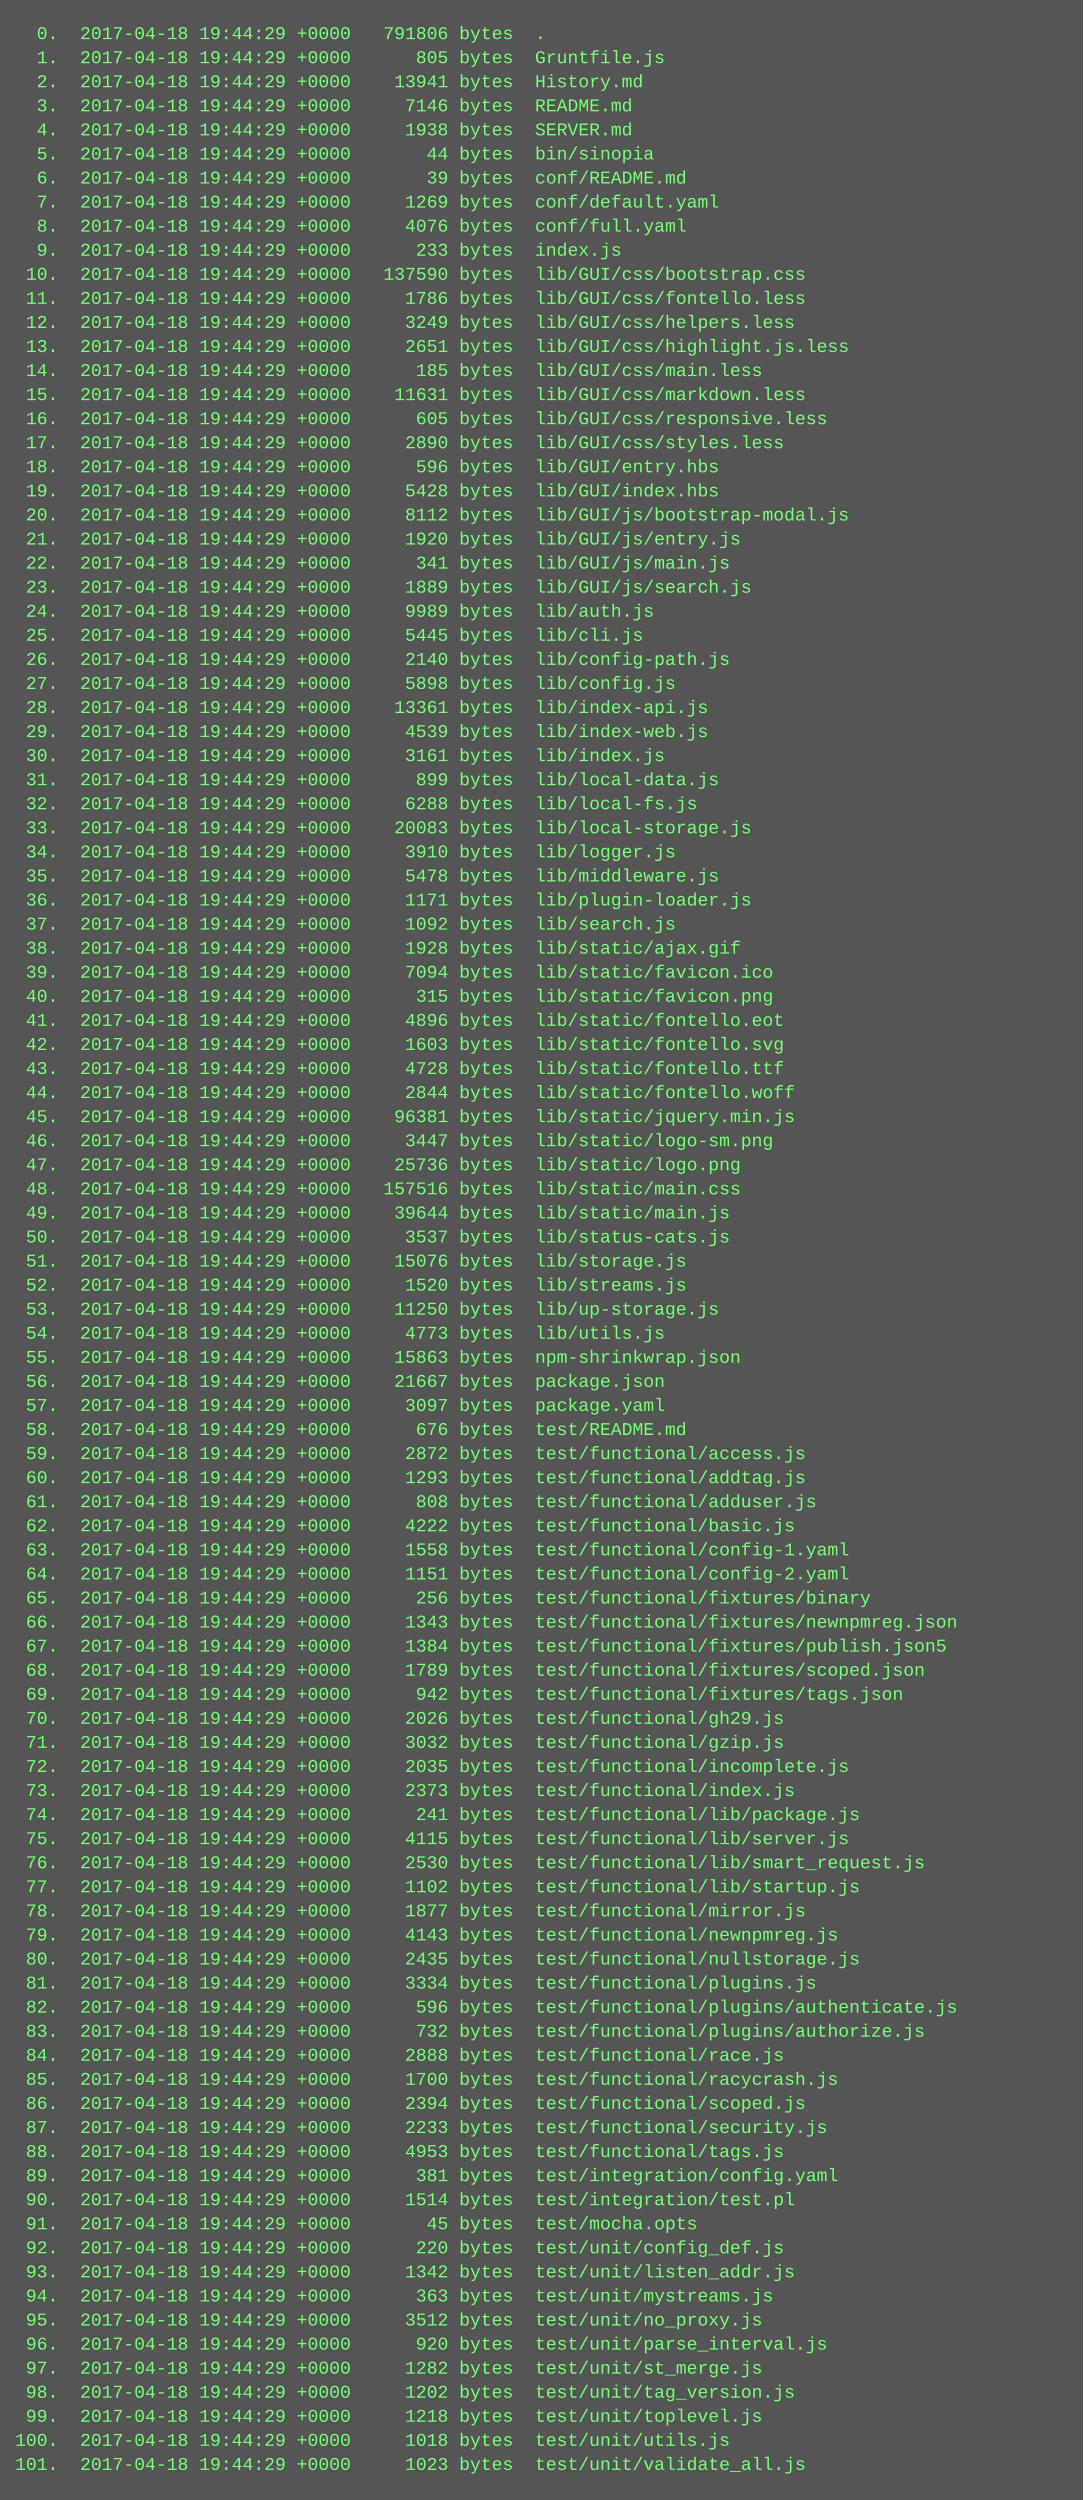
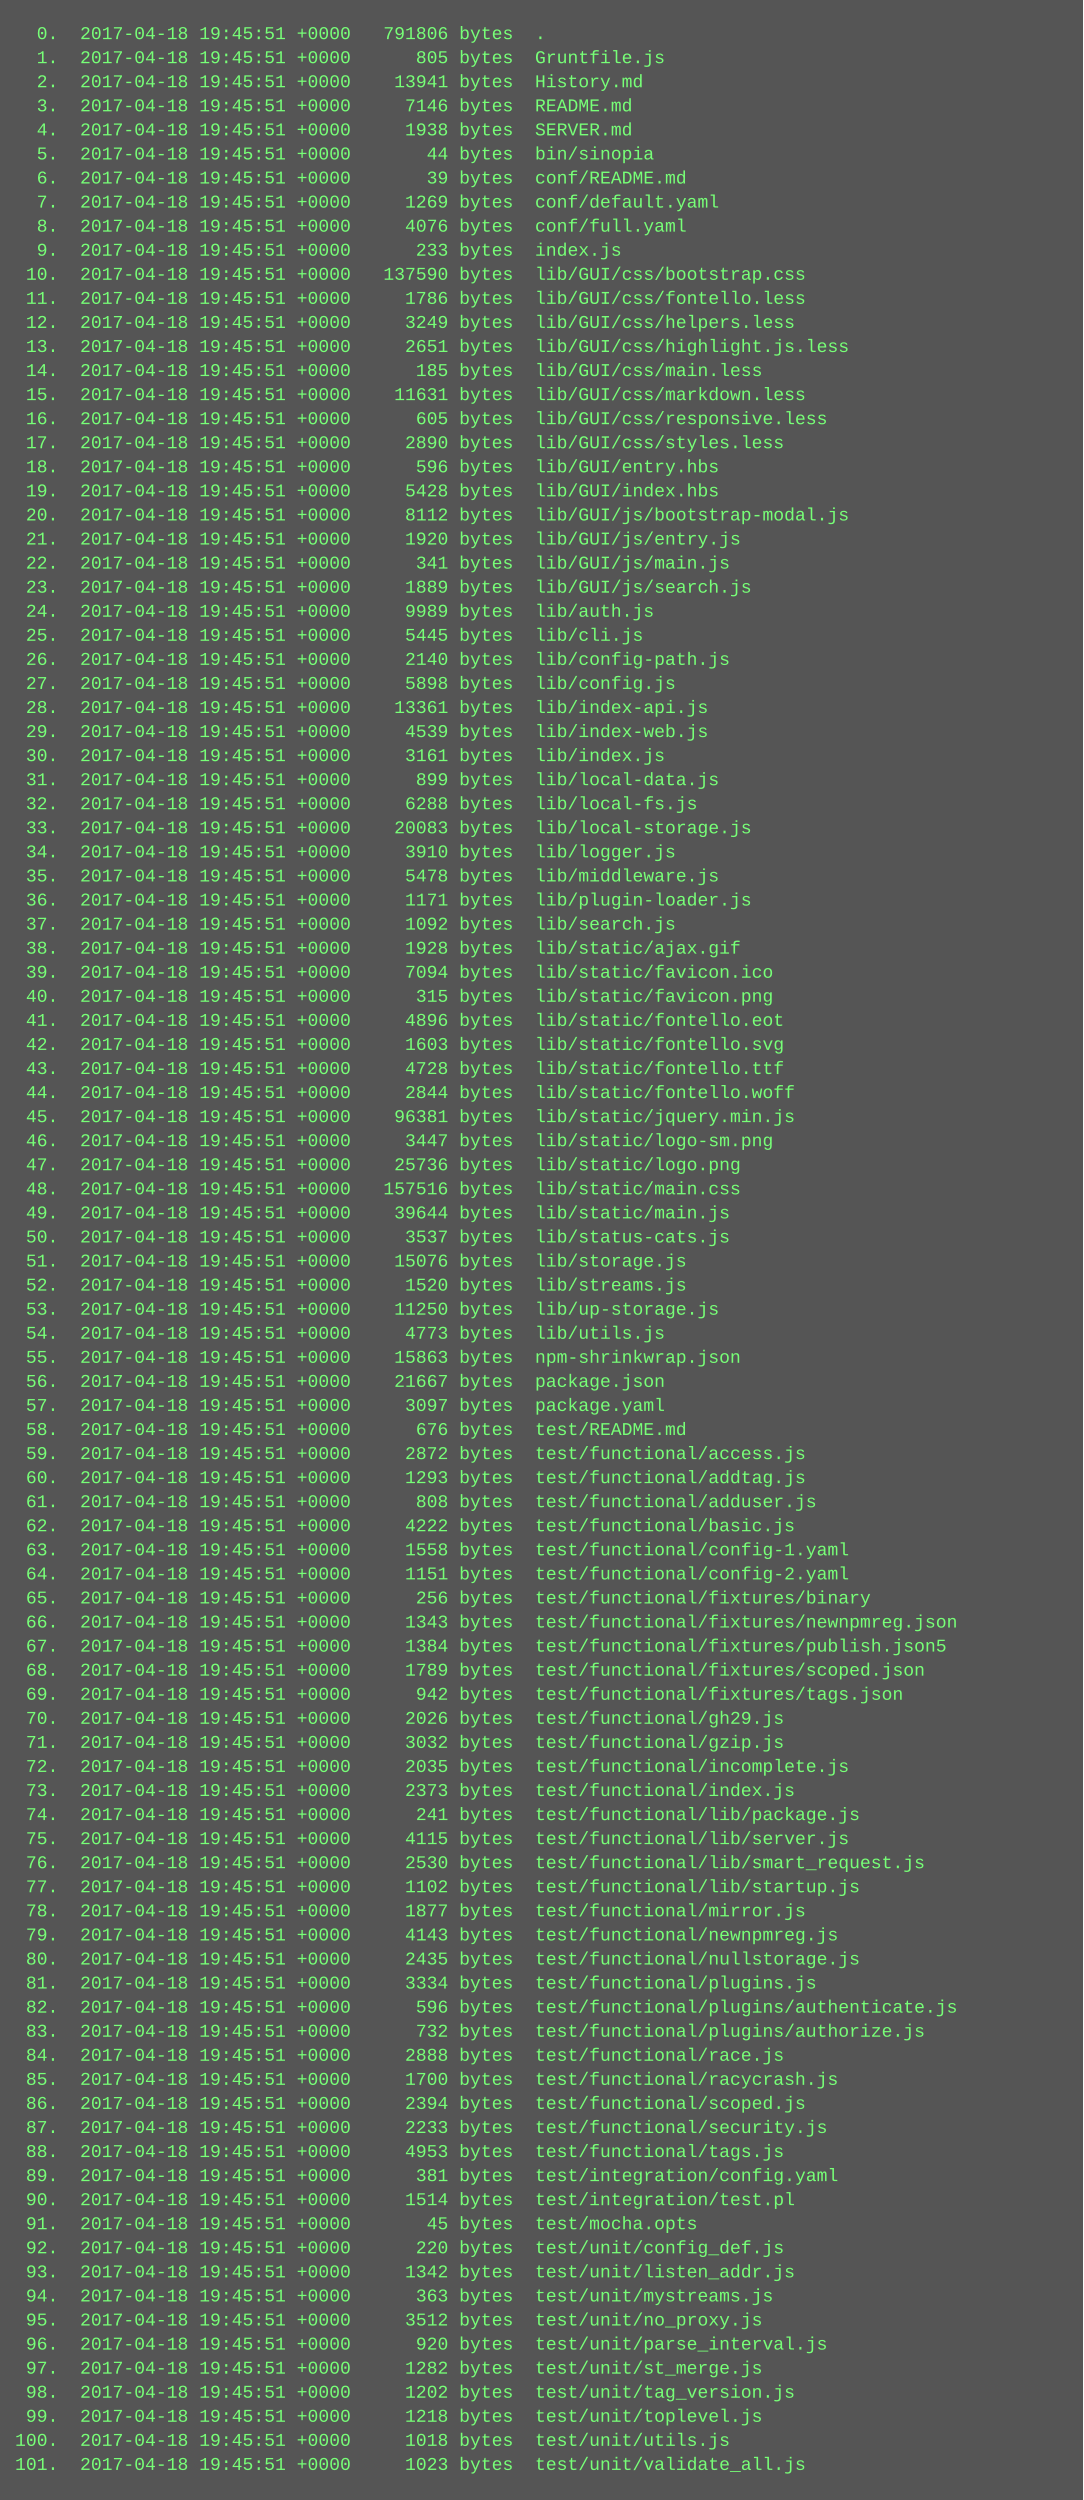
<svg xmlns="http://www.w3.org/2000/svg" height="1662" width="720">
  <rect height="1662" fill="#555" width="720" />
  <text fill="#7f7" font-family="Courier New" font-size="12" xml:space="preserve">
-     <tspan x="10" y="26">  0.  2017-04-18 19:44:29 +0000   791806 bytes  .</tspan>
-     <tspan x="10" y="42">  1.  2017-04-18 19:44:29 +0000      805 bytes  Gruntfile.js</tspan>
-     <tspan x="10" y="58">  2.  2017-04-18 19:44:29 +0000    13941 bytes  History.md</tspan>
-     <tspan x="10" y="74">  3.  2017-04-18 19:44:29 +0000     7146 bytes  README.md</tspan>
-     <tspan x="10" y="90">  4.  2017-04-18 19:44:29 +0000     1938 bytes  SERVER.md</tspan>
-     <tspan x="10" y="106">  5.  2017-04-18 19:44:29 +0000       44 bytes  bin/sinopia</tspan>
-     <tspan x="10" y="122">  6.  2017-04-18 19:44:29 +0000       39 bytes  conf/README.md</tspan>
-     <tspan x="10" y="138">  7.  2017-04-18 19:44:29 +0000     1269 bytes  conf/default.yaml</tspan>
-     <tspan x="10" y="154">  8.  2017-04-18 19:44:29 +0000     4076 bytes  conf/full.yaml</tspan>
-     <tspan x="10" y="170">  9.  2017-04-18 19:44:29 +0000      233 bytes  index.js</tspan>
-     <tspan x="10" y="186"> 10.  2017-04-18 19:44:29 +0000   137590 bytes  lib/GUI/css/bootstrap.css</tspan>
-     <tspan x="10" y="202"> 11.  2017-04-18 19:44:29 +0000     1786 bytes  lib/GUI/css/fontello.less</tspan>
-     <tspan x="10" y="218"> 12.  2017-04-18 19:44:29 +0000     3249 bytes  lib/GUI/css/helpers.less</tspan>
-     <tspan x="10" y="234"> 13.  2017-04-18 19:44:29 +0000     2651 bytes  lib/GUI/css/highlight.js.less</tspan>
-     <tspan x="10" y="250"> 14.  2017-04-18 19:44:29 +0000      185 bytes  lib/GUI/css/main.less</tspan>
-     <tspan x="10" y="266"> 15.  2017-04-18 19:44:29 +0000    11631 bytes  lib/GUI/css/markdown.less</tspan>
-     <tspan x="10" y="282"> 16.  2017-04-18 19:44:29 +0000      605 bytes  lib/GUI/css/responsive.less</tspan>
-     <tspan x="10" y="298"> 17.  2017-04-18 19:44:29 +0000     2890 bytes  lib/GUI/css/styles.less</tspan>
-     <tspan x="10" y="314"> 18.  2017-04-18 19:44:29 +0000      596 bytes  lib/GUI/entry.hbs</tspan>
-     <tspan x="10" y="330"> 19.  2017-04-18 19:44:29 +0000     5428 bytes  lib/GUI/index.hbs</tspan>
-     <tspan x="10" y="346"> 20.  2017-04-18 19:44:29 +0000     8112 bytes  lib/GUI/js/bootstrap-modal.js</tspan>
-     <tspan x="10" y="362"> 21.  2017-04-18 19:44:29 +0000     1920 bytes  lib/GUI/js/entry.js</tspan>
-     <tspan x="10" y="378"> 22.  2017-04-18 19:44:29 +0000      341 bytes  lib/GUI/js/main.js</tspan>
-     <tspan x="10" y="394"> 23.  2017-04-18 19:44:29 +0000     1889 bytes  lib/GUI/js/search.js</tspan>
-     <tspan x="10" y="410"> 24.  2017-04-18 19:44:29 +0000     9989 bytes  lib/auth.js</tspan>
-     <tspan x="10" y="426"> 25.  2017-04-18 19:44:29 +0000     5445 bytes  lib/cli.js</tspan>
-     <tspan x="10" y="442"> 26.  2017-04-18 19:44:29 +0000     2140 bytes  lib/config-path.js</tspan>
-     <tspan x="10" y="458"> 27.  2017-04-18 19:44:29 +0000     5898 bytes  lib/config.js</tspan>
-     <tspan x="10" y="474"> 28.  2017-04-18 19:44:29 +0000    13361 bytes  lib/index-api.js</tspan>
-     <tspan x="10" y="490"> 29.  2017-04-18 19:44:29 +0000     4539 bytes  lib/index-web.js</tspan>
-     <tspan x="10" y="506"> 30.  2017-04-18 19:44:29 +0000     3161 bytes  lib/index.js</tspan>
-     <tspan x="10" y="522"> 31.  2017-04-18 19:44:29 +0000      899 bytes  lib/local-data.js</tspan>
-     <tspan x="10" y="538"> 32.  2017-04-18 19:44:29 +0000     6288 bytes  lib/local-fs.js</tspan>
-     <tspan x="10" y="554"> 33.  2017-04-18 19:44:29 +0000    20083 bytes  lib/local-storage.js</tspan>
-     <tspan x="10" y="570"> 34.  2017-04-18 19:44:29 +0000     3910 bytes  lib/logger.js</tspan>
-     <tspan x="10" y="586"> 35.  2017-04-18 19:44:29 +0000     5478 bytes  lib/middleware.js</tspan>
-     <tspan x="10" y="602"> 36.  2017-04-18 19:44:29 +0000     1171 bytes  lib/plugin-loader.js</tspan>
-     <tspan x="10" y="618"> 37.  2017-04-18 19:44:29 +0000     1092 bytes  lib/search.js</tspan>
-     <tspan x="10" y="634"> 38.  2017-04-18 19:44:29 +0000     1928 bytes  lib/static/ajax.gif</tspan>
-     <tspan x="10" y="650"> 39.  2017-04-18 19:44:29 +0000     7094 bytes  lib/static/favicon.ico</tspan>
-     <tspan x="10" y="666"> 40.  2017-04-18 19:44:29 +0000      315 bytes  lib/static/favicon.png</tspan>
-     <tspan x="10" y="682"> 41.  2017-04-18 19:44:29 +0000     4896 bytes  lib/static/fontello.eot</tspan>
-     <tspan x="10" y="698"> 42.  2017-04-18 19:44:29 +0000     1603 bytes  lib/static/fontello.svg</tspan>
-     <tspan x="10" y="714"> 43.  2017-04-18 19:44:29 +0000     4728 bytes  lib/static/fontello.ttf</tspan>
-     <tspan x="10" y="730"> 44.  2017-04-18 19:44:29 +0000     2844 bytes  lib/static/fontello.woff</tspan>
-     <tspan x="10" y="746"> 45.  2017-04-18 19:44:29 +0000    96381 bytes  lib/static/jquery.min.js</tspan>
-     <tspan x="10" y="762"> 46.  2017-04-18 19:44:29 +0000     3447 bytes  lib/static/logo-sm.png</tspan>
-     <tspan x="10" y="778"> 47.  2017-04-18 19:44:29 +0000    25736 bytes  lib/static/logo.png</tspan>
-     <tspan x="10" y="794"> 48.  2017-04-18 19:44:29 +0000   157516 bytes  lib/static/main.css</tspan>
-     <tspan x="10" y="810"> 49.  2017-04-18 19:44:29 +0000    39644 bytes  lib/static/main.js</tspan>
-     <tspan x="10" y="826"> 50.  2017-04-18 19:44:29 +0000     3537 bytes  lib/status-cats.js</tspan>
-     <tspan x="10" y="842"> 51.  2017-04-18 19:44:29 +0000    15076 bytes  lib/storage.js</tspan>
-     <tspan x="10" y="858"> 52.  2017-04-18 19:44:29 +0000     1520 bytes  lib/streams.js</tspan>
-     <tspan x="10" y="874"> 53.  2017-04-18 19:44:29 +0000    11250 bytes  lib/up-storage.js</tspan>
-     <tspan x="10" y="890"> 54.  2017-04-18 19:44:29 +0000     4773 bytes  lib/utils.js</tspan>
-     <tspan x="10" y="906"> 55.  2017-04-18 19:44:29 +0000    15863 bytes  npm-shrinkwrap.json</tspan>
-     <tspan x="10" y="922"> 56.  2017-04-18 19:44:29 +0000    21667 bytes  package.json</tspan>
-     <tspan x="10" y="938"> 57.  2017-04-18 19:44:29 +0000     3097 bytes  package.yaml</tspan>
-     <tspan x="10" y="954"> 58.  2017-04-18 19:44:29 +0000      676 bytes  test/README.md</tspan>
-     <tspan x="10" y="970"> 59.  2017-04-18 19:44:29 +0000     2872 bytes  test/functional/access.js</tspan>
-     <tspan x="10" y="986"> 60.  2017-04-18 19:44:29 +0000     1293 bytes  test/functional/addtag.js</tspan>
-     <tspan x="10" y="1002"> 61.  2017-04-18 19:44:29 +0000      808 bytes  test/functional/adduser.js</tspan>
-     <tspan x="10" y="1018"> 62.  2017-04-18 19:44:29 +0000     4222 bytes  test/functional/basic.js</tspan>
-     <tspan x="10" y="1034"> 63.  2017-04-18 19:44:29 +0000     1558 bytes  test/functional/config-1.yaml</tspan>
-     <tspan x="10" y="1050"> 64.  2017-04-18 19:44:29 +0000     1151 bytes  test/functional/config-2.yaml</tspan>
-     <tspan x="10" y="1066"> 65.  2017-04-18 19:44:29 +0000      256 bytes  test/functional/fixtures/binary</tspan>
-     <tspan x="10" y="1082"> 66.  2017-04-18 19:44:29 +0000     1343 bytes  test/functional/fixtures/newnpmreg.json</tspan>
-     <tspan x="10" y="1098"> 67.  2017-04-18 19:44:29 +0000     1384 bytes  test/functional/fixtures/publish.json5</tspan>
-     <tspan x="10" y="1114"> 68.  2017-04-18 19:44:29 +0000     1789 bytes  test/functional/fixtures/scoped.json</tspan>
-     <tspan x="10" y="1130"> 69.  2017-04-18 19:44:29 +0000      942 bytes  test/functional/fixtures/tags.json</tspan>
-     <tspan x="10" y="1146"> 70.  2017-04-18 19:44:29 +0000     2026 bytes  test/functional/gh29.js</tspan>
-     <tspan x="10" y="1162"> 71.  2017-04-18 19:44:29 +0000     3032 bytes  test/functional/gzip.js</tspan>
-     <tspan x="10" y="1178"> 72.  2017-04-18 19:44:29 +0000     2035 bytes  test/functional/incomplete.js</tspan>
-     <tspan x="10" y="1194"> 73.  2017-04-18 19:44:29 +0000     2373 bytes  test/functional/index.js</tspan>
-     <tspan x="10" y="1210"> 74.  2017-04-18 19:44:29 +0000      241 bytes  test/functional/lib/package.js</tspan>
-     <tspan x="10" y="1226"> 75.  2017-04-18 19:44:29 +0000     4115 bytes  test/functional/lib/server.js</tspan>
-     <tspan x="10" y="1242"> 76.  2017-04-18 19:44:29 +0000     2530 bytes  test/functional/lib/smart_request.js</tspan>
-     <tspan x="10" y="1258"> 77.  2017-04-18 19:44:29 +0000     1102 bytes  test/functional/lib/startup.js</tspan>
-     <tspan x="10" y="1274"> 78.  2017-04-18 19:44:29 +0000     1877 bytes  test/functional/mirror.js</tspan>
-     <tspan x="10" y="1290"> 79.  2017-04-18 19:44:29 +0000     4143 bytes  test/functional/newnpmreg.js</tspan>
-     <tspan x="10" y="1306"> 80.  2017-04-18 19:44:29 +0000     2435 bytes  test/functional/nullstorage.js</tspan>
-     <tspan x="10" y="1322"> 81.  2017-04-18 19:44:29 +0000     3334 bytes  test/functional/plugins.js</tspan>
-     <tspan x="10" y="1338"> 82.  2017-04-18 19:44:29 +0000      596 bytes  test/functional/plugins/authenticate.js</tspan>
-     <tspan x="10" y="1354"> 83.  2017-04-18 19:44:29 +0000      732 bytes  test/functional/plugins/authorize.js</tspan>
-     <tspan x="10" y="1370"> 84.  2017-04-18 19:44:29 +0000     2888 bytes  test/functional/race.js</tspan>
-     <tspan x="10" y="1386"> 85.  2017-04-18 19:44:29 +0000     1700 bytes  test/functional/racycrash.js</tspan>
-     <tspan x="10" y="1402"> 86.  2017-04-18 19:44:29 +0000     2394 bytes  test/functional/scoped.js</tspan>
-     <tspan x="10" y="1418"> 87.  2017-04-18 19:44:29 +0000     2233 bytes  test/functional/security.js</tspan>
-     <tspan x="10" y="1434"> 88.  2017-04-18 19:44:29 +0000     4953 bytes  test/functional/tags.js</tspan>
-     <tspan x="10" y="1450"> 89.  2017-04-18 19:44:29 +0000      381 bytes  test/integration/config.yaml</tspan>
-     <tspan x="10" y="1466"> 90.  2017-04-18 19:44:29 +0000     1514 bytes  test/integration/test.pl</tspan>
-     <tspan x="10" y="1482"> 91.  2017-04-18 19:44:29 +0000       45 bytes  test/mocha.opts</tspan>
-     <tspan x="10" y="1498"> 92.  2017-04-18 19:44:29 +0000      220 bytes  test/unit/config_def.js</tspan>
-     <tspan x="10" y="1514"> 93.  2017-04-18 19:44:29 +0000     1342 bytes  test/unit/listen_addr.js</tspan>
-     <tspan x="10" y="1530"> 94.  2017-04-18 19:44:29 +0000      363 bytes  test/unit/mystreams.js</tspan>
-     <tspan x="10" y="1546"> 95.  2017-04-18 19:44:29 +0000     3512 bytes  test/unit/no_proxy.js</tspan>
-     <tspan x="10" y="1562"> 96.  2017-04-18 19:44:29 +0000      920 bytes  test/unit/parse_interval.js</tspan>
-     <tspan x="10" y="1578"> 97.  2017-04-18 19:44:29 +0000     1282 bytes  test/unit/st_merge.js</tspan>
-     <tspan x="10" y="1594"> 98.  2017-04-18 19:44:29 +0000     1202 bytes  test/unit/tag_version.js</tspan>
-     <tspan x="10" y="1610"> 99.  2017-04-18 19:44:29 +0000     1218 bytes  test/unit/toplevel.js</tspan>
-     <tspan x="10" y="1626">100.  2017-04-18 19:44:29 +0000     1018 bytes  test/unit/utils.js</tspan>
-     <tspan x="10" y="1642">101.  2017-04-18 19:44:29 +0000     1023 bytes  test/unit/validate_all.js</tspan>
+     <tspan x="10" y="26">  0.  2017-04-18 19:45:51 +0000   791806 bytes  .</tspan>
+     <tspan x="10" y="42">  1.  2017-04-18 19:45:51 +0000      805 bytes  Gruntfile.js</tspan>
+     <tspan x="10" y="58">  2.  2017-04-18 19:45:51 +0000    13941 bytes  History.md</tspan>
+     <tspan x="10" y="74">  3.  2017-04-18 19:45:51 +0000     7146 bytes  README.md</tspan>
+     <tspan x="10" y="90">  4.  2017-04-18 19:45:51 +0000     1938 bytes  SERVER.md</tspan>
+     <tspan x="10" y="106">  5.  2017-04-18 19:45:51 +0000       44 bytes  bin/sinopia</tspan>
+     <tspan x="10" y="122">  6.  2017-04-18 19:45:51 +0000       39 bytes  conf/README.md</tspan>
+     <tspan x="10" y="138">  7.  2017-04-18 19:45:51 +0000     1269 bytes  conf/default.yaml</tspan>
+     <tspan x="10" y="154">  8.  2017-04-18 19:45:51 +0000     4076 bytes  conf/full.yaml</tspan>
+     <tspan x="10" y="170">  9.  2017-04-18 19:45:51 +0000      233 bytes  index.js</tspan>
+     <tspan x="10" y="186"> 10.  2017-04-18 19:45:51 +0000   137590 bytes  lib/GUI/css/bootstrap.css</tspan>
+     <tspan x="10" y="202"> 11.  2017-04-18 19:45:51 +0000     1786 bytes  lib/GUI/css/fontello.less</tspan>
+     <tspan x="10" y="218"> 12.  2017-04-18 19:45:51 +0000     3249 bytes  lib/GUI/css/helpers.less</tspan>
+     <tspan x="10" y="234"> 13.  2017-04-18 19:45:51 +0000     2651 bytes  lib/GUI/css/highlight.js.less</tspan>
+     <tspan x="10" y="250"> 14.  2017-04-18 19:45:51 +0000      185 bytes  lib/GUI/css/main.less</tspan>
+     <tspan x="10" y="266"> 15.  2017-04-18 19:45:51 +0000    11631 bytes  lib/GUI/css/markdown.less</tspan>
+     <tspan x="10" y="282"> 16.  2017-04-18 19:45:51 +0000      605 bytes  lib/GUI/css/responsive.less</tspan>
+     <tspan x="10" y="298"> 17.  2017-04-18 19:45:51 +0000     2890 bytes  lib/GUI/css/styles.less</tspan>
+     <tspan x="10" y="314"> 18.  2017-04-18 19:45:51 +0000      596 bytes  lib/GUI/entry.hbs</tspan>
+     <tspan x="10" y="330"> 19.  2017-04-18 19:45:51 +0000     5428 bytes  lib/GUI/index.hbs</tspan>
+     <tspan x="10" y="346"> 20.  2017-04-18 19:45:51 +0000     8112 bytes  lib/GUI/js/bootstrap-modal.js</tspan>
+     <tspan x="10" y="362"> 21.  2017-04-18 19:45:51 +0000     1920 bytes  lib/GUI/js/entry.js</tspan>
+     <tspan x="10" y="378"> 22.  2017-04-18 19:45:51 +0000      341 bytes  lib/GUI/js/main.js</tspan>
+     <tspan x="10" y="394"> 23.  2017-04-18 19:45:51 +0000     1889 bytes  lib/GUI/js/search.js</tspan>
+     <tspan x="10" y="410"> 24.  2017-04-18 19:45:51 +0000     9989 bytes  lib/auth.js</tspan>
+     <tspan x="10" y="426"> 25.  2017-04-18 19:45:51 +0000     5445 bytes  lib/cli.js</tspan>
+     <tspan x="10" y="442"> 26.  2017-04-18 19:45:51 +0000     2140 bytes  lib/config-path.js</tspan>
+     <tspan x="10" y="458"> 27.  2017-04-18 19:45:51 +0000     5898 bytes  lib/config.js</tspan>
+     <tspan x="10" y="474"> 28.  2017-04-18 19:45:51 +0000    13361 bytes  lib/index-api.js</tspan>
+     <tspan x="10" y="490"> 29.  2017-04-18 19:45:51 +0000     4539 bytes  lib/index-web.js</tspan>
+     <tspan x="10" y="506"> 30.  2017-04-18 19:45:51 +0000     3161 bytes  lib/index.js</tspan>
+     <tspan x="10" y="522"> 31.  2017-04-18 19:45:51 +0000      899 bytes  lib/local-data.js</tspan>
+     <tspan x="10" y="538"> 32.  2017-04-18 19:45:51 +0000     6288 bytes  lib/local-fs.js</tspan>
+     <tspan x="10" y="554"> 33.  2017-04-18 19:45:51 +0000    20083 bytes  lib/local-storage.js</tspan>
+     <tspan x="10" y="570"> 34.  2017-04-18 19:45:51 +0000     3910 bytes  lib/logger.js</tspan>
+     <tspan x="10" y="586"> 35.  2017-04-18 19:45:51 +0000     5478 bytes  lib/middleware.js</tspan>
+     <tspan x="10" y="602"> 36.  2017-04-18 19:45:51 +0000     1171 bytes  lib/plugin-loader.js</tspan>
+     <tspan x="10" y="618"> 37.  2017-04-18 19:45:51 +0000     1092 bytes  lib/search.js</tspan>
+     <tspan x="10" y="634"> 38.  2017-04-18 19:45:51 +0000     1928 bytes  lib/static/ajax.gif</tspan>
+     <tspan x="10" y="650"> 39.  2017-04-18 19:45:51 +0000     7094 bytes  lib/static/favicon.ico</tspan>
+     <tspan x="10" y="666"> 40.  2017-04-18 19:45:51 +0000      315 bytes  lib/static/favicon.png</tspan>
+     <tspan x="10" y="682"> 41.  2017-04-18 19:45:51 +0000     4896 bytes  lib/static/fontello.eot</tspan>
+     <tspan x="10" y="698"> 42.  2017-04-18 19:45:51 +0000     1603 bytes  lib/static/fontello.svg</tspan>
+     <tspan x="10" y="714"> 43.  2017-04-18 19:45:51 +0000     4728 bytes  lib/static/fontello.ttf</tspan>
+     <tspan x="10" y="730"> 44.  2017-04-18 19:45:51 +0000     2844 bytes  lib/static/fontello.woff</tspan>
+     <tspan x="10" y="746"> 45.  2017-04-18 19:45:51 +0000    96381 bytes  lib/static/jquery.min.js</tspan>
+     <tspan x="10" y="762"> 46.  2017-04-18 19:45:51 +0000     3447 bytes  lib/static/logo-sm.png</tspan>
+     <tspan x="10" y="778"> 47.  2017-04-18 19:45:51 +0000    25736 bytes  lib/static/logo.png</tspan>
+     <tspan x="10" y="794"> 48.  2017-04-18 19:45:51 +0000   157516 bytes  lib/static/main.css</tspan>
+     <tspan x="10" y="810"> 49.  2017-04-18 19:45:51 +0000    39644 bytes  lib/static/main.js</tspan>
+     <tspan x="10" y="826"> 50.  2017-04-18 19:45:51 +0000     3537 bytes  lib/status-cats.js</tspan>
+     <tspan x="10" y="842"> 51.  2017-04-18 19:45:51 +0000    15076 bytes  lib/storage.js</tspan>
+     <tspan x="10" y="858"> 52.  2017-04-18 19:45:51 +0000     1520 bytes  lib/streams.js</tspan>
+     <tspan x="10" y="874"> 53.  2017-04-18 19:45:51 +0000    11250 bytes  lib/up-storage.js</tspan>
+     <tspan x="10" y="890"> 54.  2017-04-18 19:45:51 +0000     4773 bytes  lib/utils.js</tspan>
+     <tspan x="10" y="906"> 55.  2017-04-18 19:45:51 +0000    15863 bytes  npm-shrinkwrap.json</tspan>
+     <tspan x="10" y="922"> 56.  2017-04-18 19:45:51 +0000    21667 bytes  package.json</tspan>
+     <tspan x="10" y="938"> 57.  2017-04-18 19:45:51 +0000     3097 bytes  package.yaml</tspan>
+     <tspan x="10" y="954"> 58.  2017-04-18 19:45:51 +0000      676 bytes  test/README.md</tspan>
+     <tspan x="10" y="970"> 59.  2017-04-18 19:45:51 +0000     2872 bytes  test/functional/access.js</tspan>
+     <tspan x="10" y="986"> 60.  2017-04-18 19:45:51 +0000     1293 bytes  test/functional/addtag.js</tspan>
+     <tspan x="10" y="1002"> 61.  2017-04-18 19:45:51 +0000      808 bytes  test/functional/adduser.js</tspan>
+     <tspan x="10" y="1018"> 62.  2017-04-18 19:45:51 +0000     4222 bytes  test/functional/basic.js</tspan>
+     <tspan x="10" y="1034"> 63.  2017-04-18 19:45:51 +0000     1558 bytes  test/functional/config-1.yaml</tspan>
+     <tspan x="10" y="1050"> 64.  2017-04-18 19:45:51 +0000     1151 bytes  test/functional/config-2.yaml</tspan>
+     <tspan x="10" y="1066"> 65.  2017-04-18 19:45:51 +0000      256 bytes  test/functional/fixtures/binary</tspan>
+     <tspan x="10" y="1082"> 66.  2017-04-18 19:45:51 +0000     1343 bytes  test/functional/fixtures/newnpmreg.json</tspan>
+     <tspan x="10" y="1098"> 67.  2017-04-18 19:45:51 +0000     1384 bytes  test/functional/fixtures/publish.json5</tspan>
+     <tspan x="10" y="1114"> 68.  2017-04-18 19:45:51 +0000     1789 bytes  test/functional/fixtures/scoped.json</tspan>
+     <tspan x="10" y="1130"> 69.  2017-04-18 19:45:51 +0000      942 bytes  test/functional/fixtures/tags.json</tspan>
+     <tspan x="10" y="1146"> 70.  2017-04-18 19:45:51 +0000     2026 bytes  test/functional/gh29.js</tspan>
+     <tspan x="10" y="1162"> 71.  2017-04-18 19:45:51 +0000     3032 bytes  test/functional/gzip.js</tspan>
+     <tspan x="10" y="1178"> 72.  2017-04-18 19:45:51 +0000     2035 bytes  test/functional/incomplete.js</tspan>
+     <tspan x="10" y="1194"> 73.  2017-04-18 19:45:51 +0000     2373 bytes  test/functional/index.js</tspan>
+     <tspan x="10" y="1210"> 74.  2017-04-18 19:45:51 +0000      241 bytes  test/functional/lib/package.js</tspan>
+     <tspan x="10" y="1226"> 75.  2017-04-18 19:45:51 +0000     4115 bytes  test/functional/lib/server.js</tspan>
+     <tspan x="10" y="1242"> 76.  2017-04-18 19:45:51 +0000     2530 bytes  test/functional/lib/smart_request.js</tspan>
+     <tspan x="10" y="1258"> 77.  2017-04-18 19:45:51 +0000     1102 bytes  test/functional/lib/startup.js</tspan>
+     <tspan x="10" y="1274"> 78.  2017-04-18 19:45:51 +0000     1877 bytes  test/functional/mirror.js</tspan>
+     <tspan x="10" y="1290"> 79.  2017-04-18 19:45:51 +0000     4143 bytes  test/functional/newnpmreg.js</tspan>
+     <tspan x="10" y="1306"> 80.  2017-04-18 19:45:51 +0000     2435 bytes  test/functional/nullstorage.js</tspan>
+     <tspan x="10" y="1322"> 81.  2017-04-18 19:45:51 +0000     3334 bytes  test/functional/plugins.js</tspan>
+     <tspan x="10" y="1338"> 82.  2017-04-18 19:45:51 +0000      596 bytes  test/functional/plugins/authenticate.js</tspan>
+     <tspan x="10" y="1354"> 83.  2017-04-18 19:45:51 +0000      732 bytes  test/functional/plugins/authorize.js</tspan>
+     <tspan x="10" y="1370"> 84.  2017-04-18 19:45:51 +0000     2888 bytes  test/functional/race.js</tspan>
+     <tspan x="10" y="1386"> 85.  2017-04-18 19:45:51 +0000     1700 bytes  test/functional/racycrash.js</tspan>
+     <tspan x="10" y="1402"> 86.  2017-04-18 19:45:51 +0000     2394 bytes  test/functional/scoped.js</tspan>
+     <tspan x="10" y="1418"> 87.  2017-04-18 19:45:51 +0000     2233 bytes  test/functional/security.js</tspan>
+     <tspan x="10" y="1434"> 88.  2017-04-18 19:45:51 +0000     4953 bytes  test/functional/tags.js</tspan>
+     <tspan x="10" y="1450"> 89.  2017-04-18 19:45:51 +0000      381 bytes  test/integration/config.yaml</tspan>
+     <tspan x="10" y="1466"> 90.  2017-04-18 19:45:51 +0000     1514 bytes  test/integration/test.pl</tspan>
+     <tspan x="10" y="1482"> 91.  2017-04-18 19:45:51 +0000       45 bytes  test/mocha.opts</tspan>
+     <tspan x="10" y="1498"> 92.  2017-04-18 19:45:51 +0000      220 bytes  test/unit/config_def.js</tspan>
+     <tspan x="10" y="1514"> 93.  2017-04-18 19:45:51 +0000     1342 bytes  test/unit/listen_addr.js</tspan>
+     <tspan x="10" y="1530"> 94.  2017-04-18 19:45:51 +0000      363 bytes  test/unit/mystreams.js</tspan>
+     <tspan x="10" y="1546"> 95.  2017-04-18 19:45:51 +0000     3512 bytes  test/unit/no_proxy.js</tspan>
+     <tspan x="10" y="1562"> 96.  2017-04-18 19:45:51 +0000      920 bytes  test/unit/parse_interval.js</tspan>
+     <tspan x="10" y="1578"> 97.  2017-04-18 19:45:51 +0000     1282 bytes  test/unit/st_merge.js</tspan>
+     <tspan x="10" y="1594"> 98.  2017-04-18 19:45:51 +0000     1202 bytes  test/unit/tag_version.js</tspan>
+     <tspan x="10" y="1610"> 99.  2017-04-18 19:45:51 +0000     1218 bytes  test/unit/toplevel.js</tspan>
+     <tspan x="10" y="1626">100.  2017-04-18 19:45:51 +0000     1018 bytes  test/unit/utils.js</tspan>
+     <tspan x="10" y="1642">101.  2017-04-18 19:45:51 +0000     1023 bytes  test/unit/validate_all.js</tspan>
  </text>
</svg>
